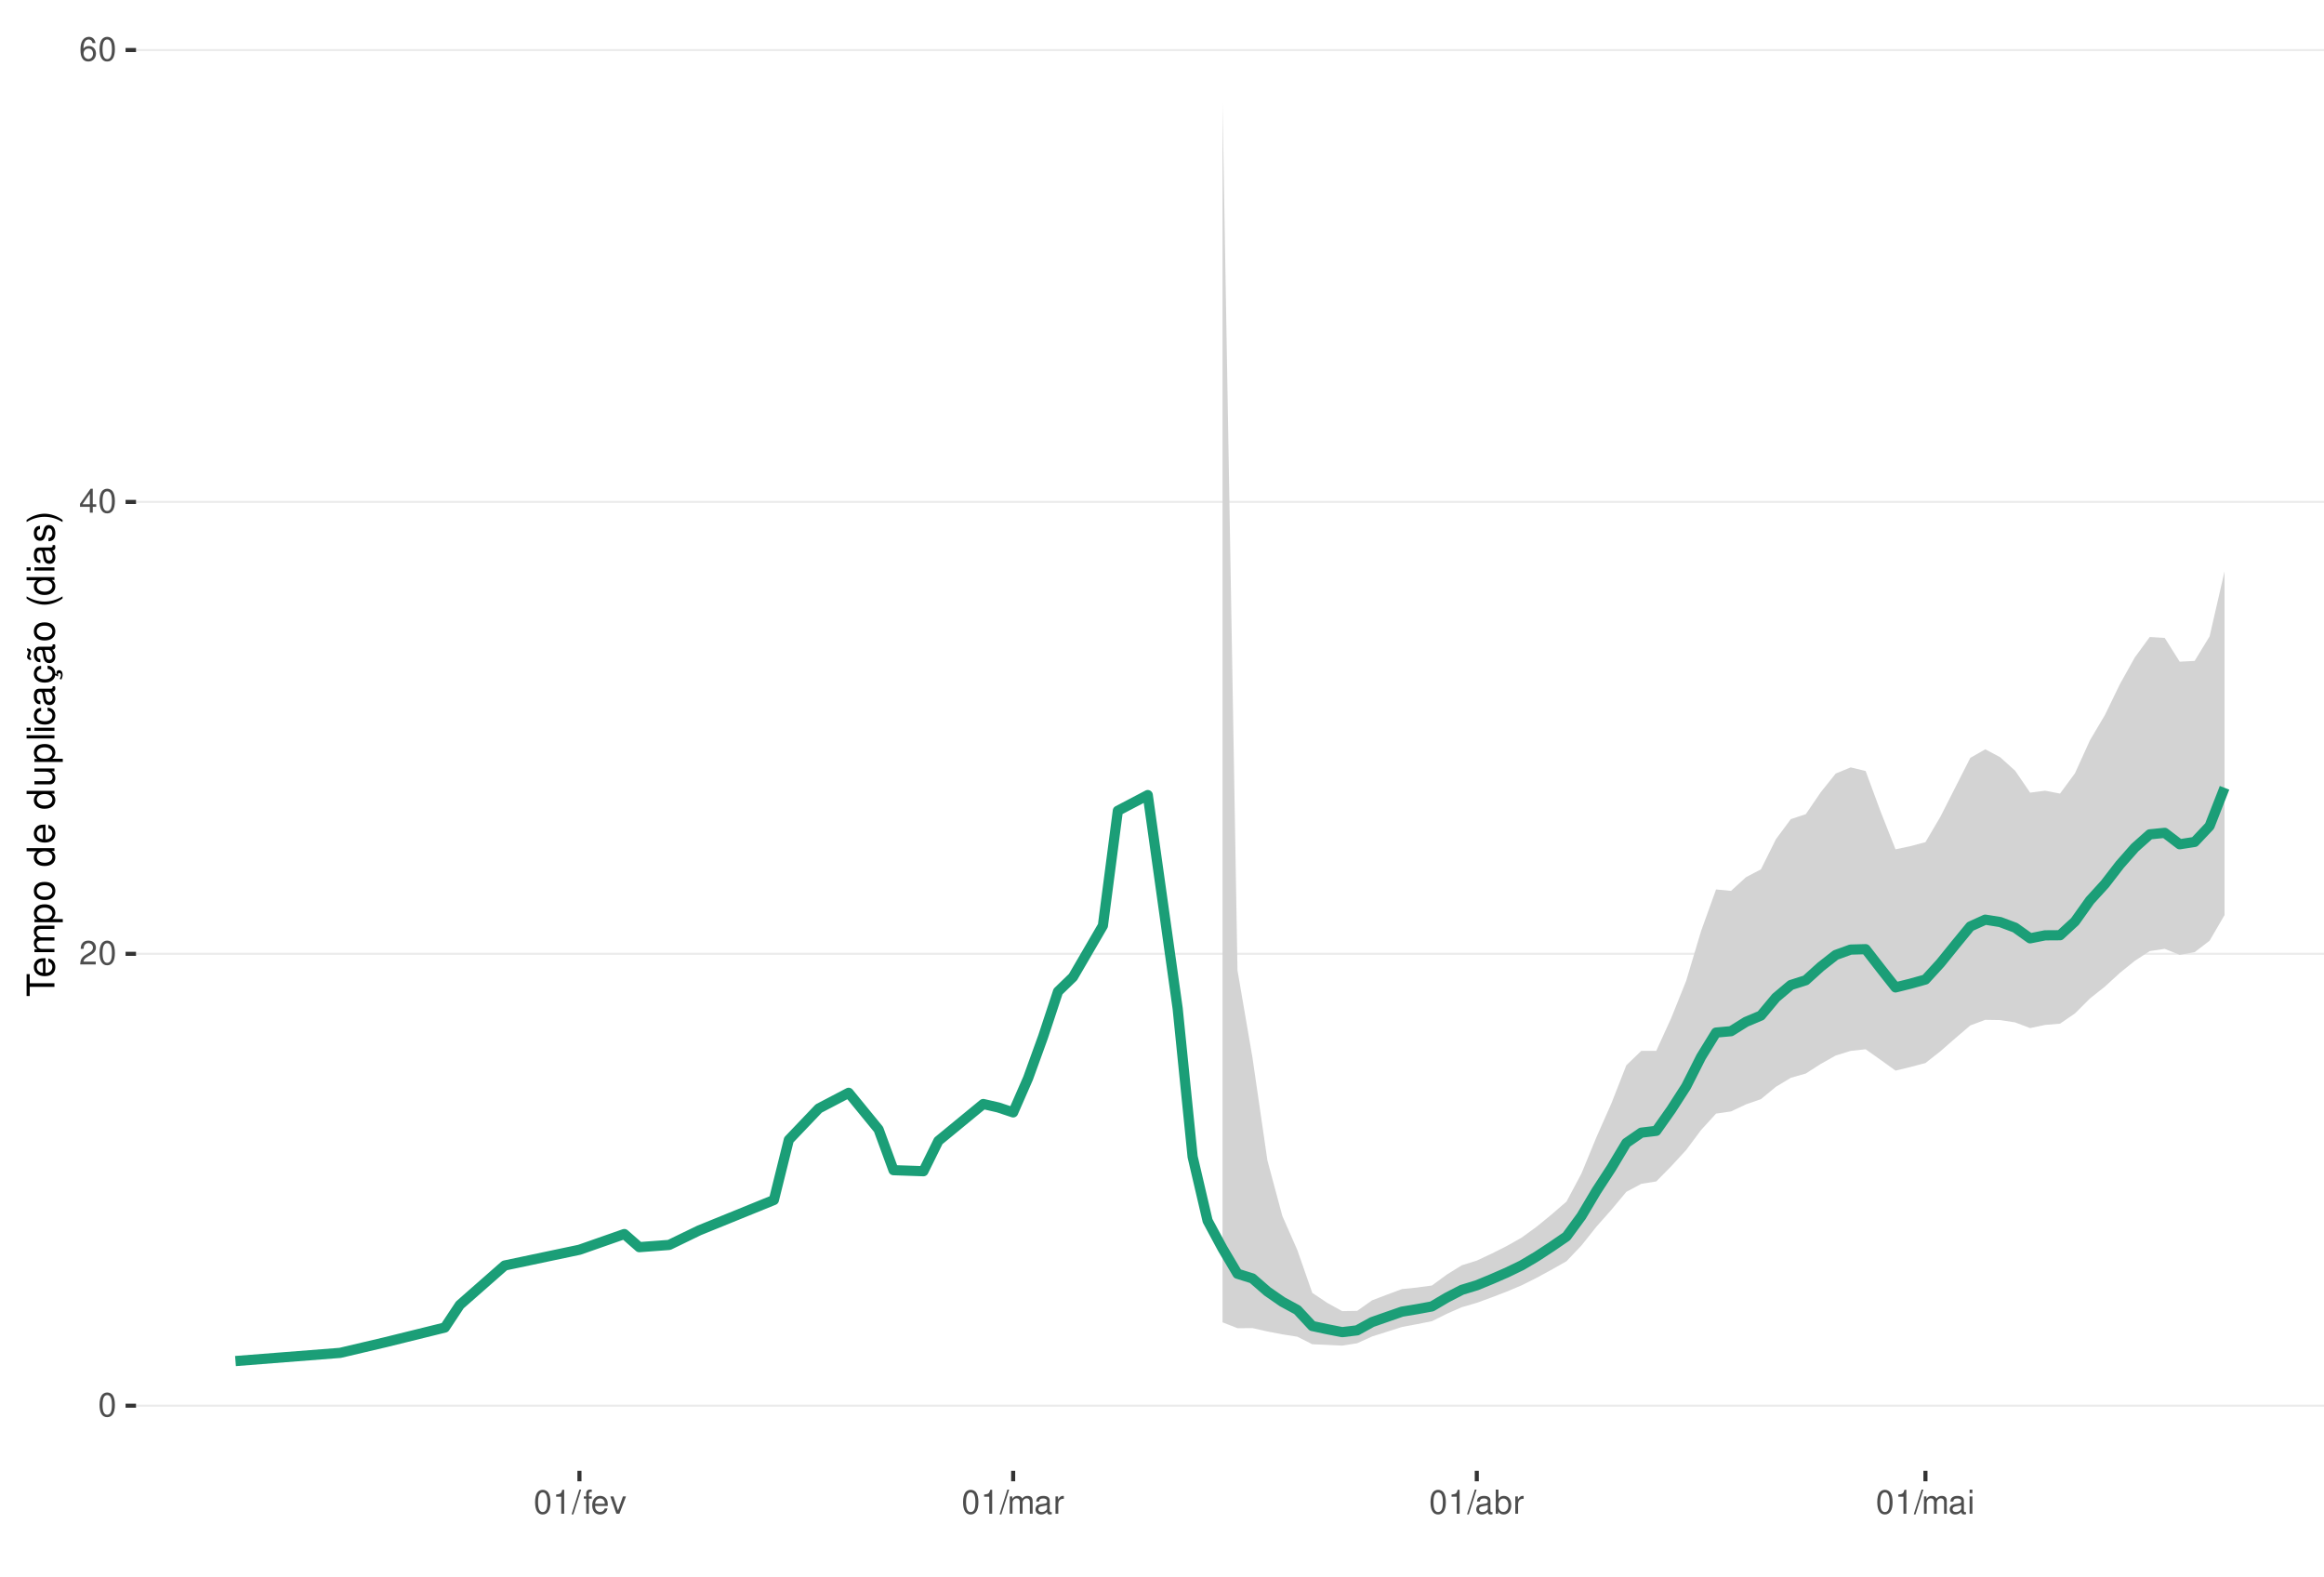
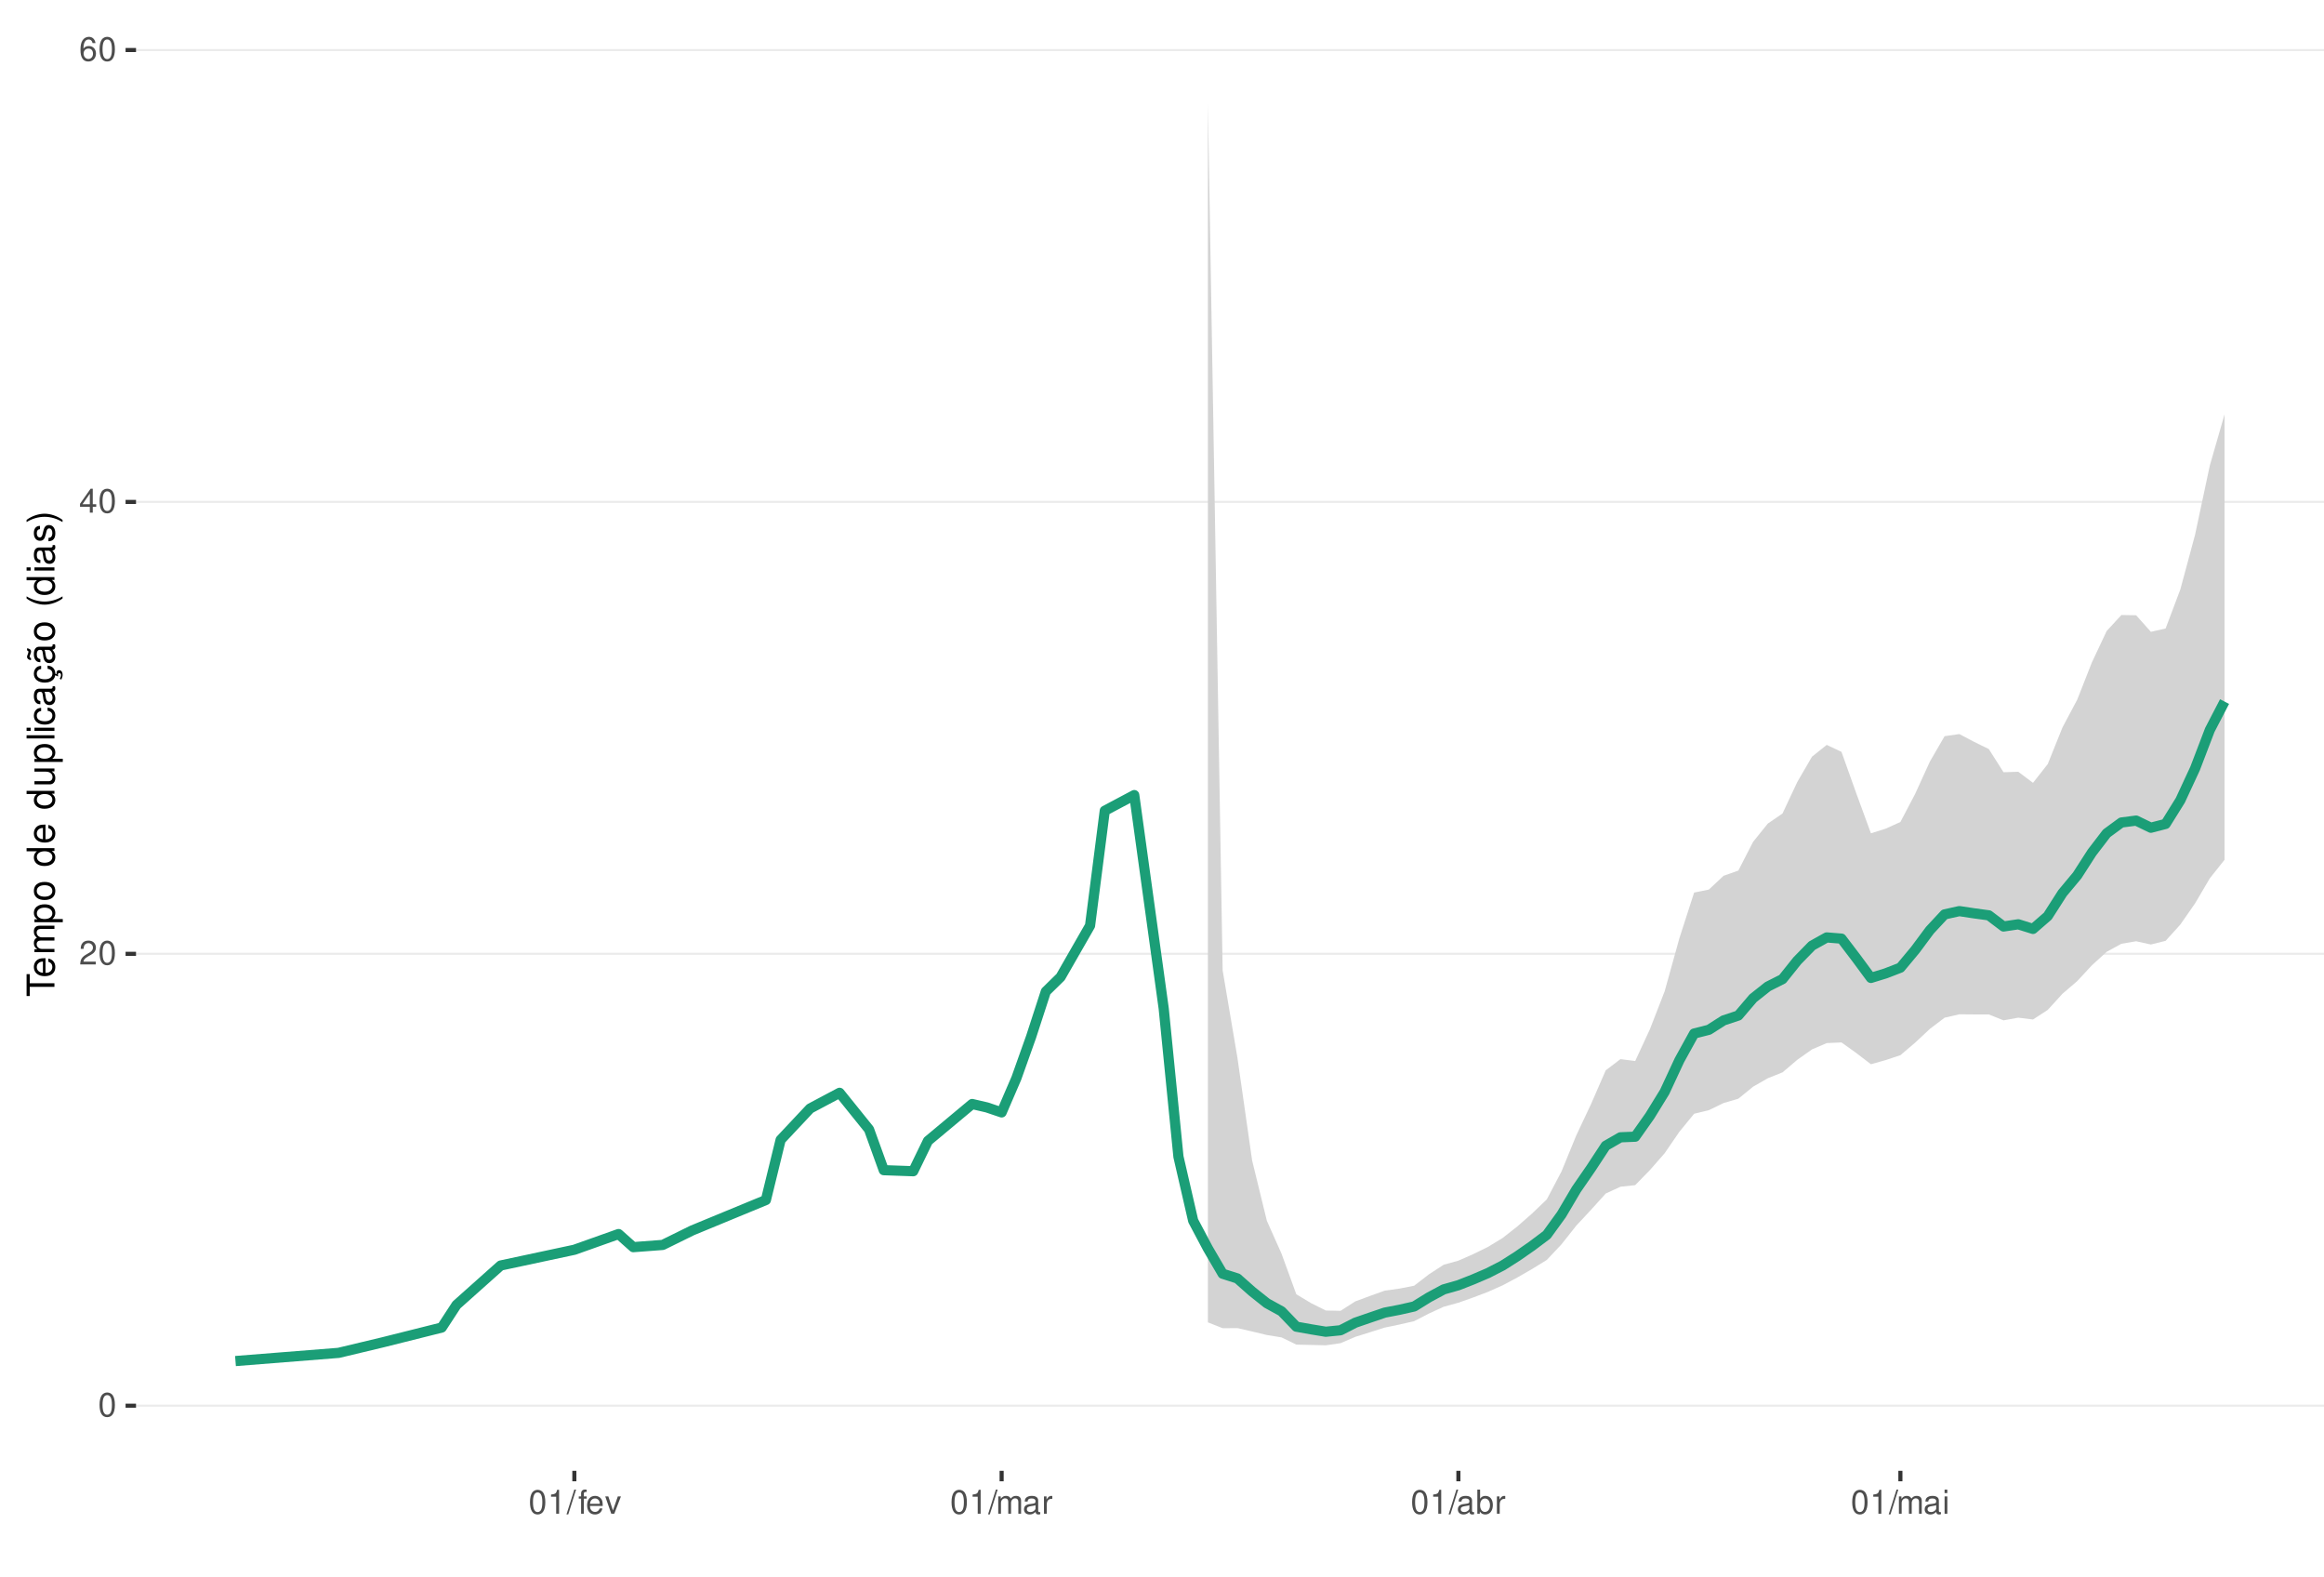
<svg xmlns="http://www.w3.org/2000/svg" xmlns:xlink="http://www.w3.org/1999/xlink" width="609pt" height="413pt" viewBox="0 0 609 413" version="1.1">
  <defs>
    <g>
      <symbol overflow="visible" id="glyph0-0">
        <path style="stroke:none;" d="" />
      </symbol>
      <symbol overflow="visible" id="glyph0-1">
        <path style="stroke:none;" d="M 2.375 -6.266 C 1.812 -6.266 1.297 -6 0.969 -5.578 C 0.578 -5.016 0.375 -4.188 0.375 -3.031 C 0.375 -0.922 1.062 0.203 2.375 0.203 C 3.672 0.203 4.391 -0.922 4.391 -2.984 C 4.391 -4.188 4.203 -5 3.797 -5.578 C 3.469 -6 2.953 -6.266 2.375 -6.266 Z M 2.375 -5.578 C 3.203 -5.578 3.609 -4.75 3.609 -3.047 C 3.609 -1.266 3.219 -0.438 2.359 -0.438 C 1.562 -0.438 1.156 -1.297 1.156 -3.016 C 1.156 -4.75 1.562 -5.578 2.375 -5.578 Z M 2.375 -5.578 " />
      </symbol>
      <symbol overflow="visible" id="glyph0-2">
        <path style="stroke:none;" d="M 4.375 -0.75 L 1.156 -0.75 C 1.234 -1.266 1.5 -1.594 2.266 -2.062 L 3.125 -2.547 C 3.984 -3.016 4.422 -3.656 4.422 -4.438 C 4.422 -4.953 4.219 -5.438 3.859 -5.781 C 3.484 -6.109 3.031 -6.266 2.453 -6.266 C 1.672 -6.266 1.094 -5.984 0.766 -5.438 C 0.547 -5.109 0.453 -4.719 0.438 -4.094 L 1.188 -4.094 C 1.219 -4.516 1.266 -4.766 1.375 -4.984 C 1.578 -5.359 1.969 -5.594 2.438 -5.594 C 3.125 -5.594 3.641 -5.094 3.641 -4.422 C 3.641 -3.906 3.359 -3.484 2.812 -3.172 L 2.016 -2.703 C 0.734 -1.969 0.359 -1.375 0.297 -0.016 L 4.375 -0.016 Z M 4.375 -0.75 " />
      </symbol>
      <symbol overflow="visible" id="glyph0-3">
        <path style="stroke:none;" d="M 2.828 -1.516 L 2.828 0 L 3.594 0 L 3.594 -1.516 L 4.5 -1.516 L 4.5 -2.203 L 3.594 -2.203 L 3.594 -6.266 L 3.031 -6.266 L 0.25 -2.312 L 0.25 -1.516 Z M 2.828 -2.203 L 0.906 -2.203 L 2.828 -4.953 Z M 2.828 -2.203 " />
      </symbol>
      <symbol overflow="visible" id="glyph0-4">
        <path style="stroke:none;" d="M 4.312 -4.625 C 4.156 -5.656 3.5 -6.266 2.578 -6.266 C 1.891 -6.266 1.297 -5.922 0.922 -5.359 C 0.531 -4.75 0.375 -3.984 0.375 -2.859 C 0.375 -1.797 0.516 -1.141 0.891 -0.578 C 1.219 -0.062 1.75 0.203 2.438 0.203 C 3.594 0.203 4.438 -0.672 4.438 -1.891 C 4.438 -3.047 3.656 -3.859 2.562 -3.859 C 1.953 -3.859 1.484 -3.641 1.156 -3.172 C 1.156 -4.719 1.641 -5.578 2.516 -5.578 C 3.062 -5.578 3.422 -5.234 3.547 -4.625 Z M 2.469 -3.188 C 3.203 -3.188 3.656 -2.672 3.656 -1.828 C 3.656 -1.047 3.141 -0.469 2.438 -0.469 C 1.734 -0.469 1.188 -1.078 1.188 -1.875 C 1.188 -2.656 1.719 -3.188 2.469 -3.188 Z M 2.469 -3.188 " />
      </symbol>
      <symbol overflow="visible" id="glyph0-5">
        <path style="stroke:none;" d="M 2.234 -4.453 L 2.234 0 L 3 0 L 3 -6.266 L 2.5 -6.266 C 2.234 -5.297 2.062 -5.172 0.891 -5.016 L 0.891 -4.453 Z M 2.234 -4.453 " />
      </symbol>
      <symbol overflow="visible" id="glyph0-6">
        <path style="stroke:none;" d="M 1.984 -6.312 L -0.062 0.172 L 0.406 0.172 L 2.453 -6.312 Z M 1.984 -6.312 " />
      </symbol>
      <symbol overflow="visible" id="glyph0-7">
        <path style="stroke:none;" d="M 2.234 -4.531 L 1.484 -4.531 L 1.484 -5.25 C 1.484 -5.547 1.641 -5.703 1.984 -5.703 C 2.047 -5.703 2.062 -5.703 2.234 -5.703 L 2.234 -6.297 C 2.062 -6.328 1.969 -6.344 1.828 -6.344 C 1.156 -6.344 0.766 -5.953 0.766 -5.312 L 0.766 -4.531 L 0.156 -4.531 L 0.156 -3.953 L 0.766 -3.953 L 0.766 0 L 1.484 0 L 1.484 -3.953 L 2.234 -3.953 Z M 2.234 -4.531 " />
      </symbol>
      <symbol overflow="visible" id="glyph0-8">
        <path style="stroke:none;" d="M 4.438 -2.031 C 4.438 -2.719 4.391 -3.141 4.266 -3.469 C 3.969 -4.219 3.266 -4.672 2.422 -4.672 C 1.156 -4.672 0.344 -3.703 0.344 -2.203 C 0.344 -0.703 1.125 0.203 2.406 0.203 C 3.438 0.203 4.156 -0.391 4.344 -1.375 L 3.625 -1.375 C 3.422 -0.781 3.016 -0.469 2.438 -0.469 C 1.969 -0.469 1.578 -0.672 1.344 -1.062 C 1.172 -1.312 1.109 -1.578 1.094 -2.031 Z M 1.109 -2.609 C 1.172 -3.453 1.688 -4 2.422 -4 C 3.156 -4 3.656 -3.422 3.656 -2.609 Z M 1.109 -2.609 " />
      </symbol>
      <symbol overflow="visible" id="glyph0-9">
        <path style="stroke:none;" d="M 2.469 0 L 4.203 -4.531 L 3.391 -4.531 L 2.109 -0.859 L 0.906 -4.531 L 0.094 -4.531 L 1.672 0 Z M 2.469 0 " />
      </symbol>
      <symbol overflow="visible" id="glyph0-10">
        <path style="stroke:none;" d="M 0.609 -4.531 L 0.609 0 L 1.328 0 L 1.328 -2.844 C 1.328 -3.5 1.812 -4.031 2.391 -4.031 C 2.938 -4.031 3.234 -3.703 3.234 -3.125 L 3.234 0 L 3.969 0 L 3.969 -2.844 C 3.969 -3.5 4.438 -4.031 5.031 -4.031 C 5.562 -4.031 5.875 -3.703 5.875 -3.125 L 5.875 0 L 6.594 0 L 6.594 -3.406 C 6.594 -4.219 6.125 -4.672 5.281 -4.672 C 4.672 -4.672 4.312 -4.484 3.891 -3.969 C 3.625 -4.453 3.25 -4.672 2.672 -4.672 C 2.062 -4.672 1.656 -4.438 1.266 -3.891 L 1.266 -4.531 Z M 0.609 -4.531 " />
      </symbol>
      <symbol overflow="visible" id="glyph0-11">
        <path style="stroke:none;" d="M 4.625 -0.422 C 4.547 -0.406 4.516 -0.406 4.469 -0.406 C 4.219 -0.406 4.078 -0.531 4.078 -0.766 L 4.078 -3.422 C 4.078 -4.234 3.5 -4.672 2.375 -4.672 C 1.719 -4.672 1.188 -4.469 0.875 -4.141 C 0.672 -3.906 0.578 -3.641 0.562 -3.188 L 1.297 -3.188 C 1.344 -3.75 1.672 -4 2.359 -4 C 3.016 -4 3.375 -3.75 3.375 -3.328 L 3.375 -3.141 C 3.359 -2.828 3.203 -2.703 2.609 -2.625 C 1.594 -2.5 1.438 -2.469 1.156 -2.359 C 0.625 -2.125 0.359 -1.734 0.359 -1.141 C 0.359 -0.312 0.938 0.203 1.859 0.203 C 2.422 0.203 2.875 0 3.391 -0.469 C 3.438 0 3.672 0.203 4.141 0.203 C 4.297 0.203 4.391 0.188 4.625 0.125 Z M 3.375 -1.422 C 3.375 -1.188 3.297 -1.031 3.078 -0.844 C 2.781 -0.578 2.438 -0.438 2.016 -0.438 C 1.453 -0.438 1.109 -0.703 1.109 -1.156 C 1.109 -1.641 1.422 -1.875 2.203 -1.984 C 2.984 -2.094 3.125 -2.125 3.375 -2.234 Z M 3.375 -1.422 " />
      </symbol>
      <symbol overflow="visible" id="glyph0-12">
        <path style="stroke:none;" d="M 0.594 -4.531 L 0.594 0 L 1.328 0 L 1.328 -2.359 C 1.328 -3.438 1.781 -3.938 2.781 -3.906 L 2.781 -4.641 C 2.656 -4.656 2.594 -4.672 2.5 -4.672 C 2.031 -4.672 1.672 -4.391 1.266 -3.719 L 1.266 -4.531 Z M 0.594 -4.531 " />
      </symbol>
      <symbol overflow="visible" id="glyph0-13">
        <path style="stroke:none;" d="M 0.469 -6.312 L 0.469 0 L 1.109 0 L 1.109 -0.578 C 1.469 -0.047 1.922 0.203 2.547 0.203 C 3.75 0.203 4.531 -0.781 4.531 -2.281 C 4.531 -3.75 3.797 -4.672 2.594 -4.672 C 1.969 -4.672 1.531 -4.438 1.188 -3.922 L 1.188 -6.312 Z M 2.453 -3.984 C 3.25 -3.984 3.781 -3.297 3.781 -2.203 C 3.781 -1.172 3.234 -0.469 2.453 -0.469 C 1.672 -0.469 1.188 -1.172 1.188 -2.234 C 1.188 -3.297 1.672 -3.984 2.453 -3.984 Z M 2.453 -3.984 " />
      </symbol>
      <symbol overflow="visible" id="glyph0-14">
        <path style="stroke:none;" d="M 1.297 -4.531 L 0.578 -4.531 L 0.578 0 L 1.297 0 Z M 1.297 -6.312 L 0.578 -6.312 L 0.578 -5.406 L 1.297 -5.406 Z M 1.297 -6.312 " />
      </symbol>
      <symbol overflow="visible" id="glyph1-0">
        <path style="stroke:none;" d="" />
      </symbol>
      <symbol overflow="visible" id="glyph1-1">
        <path style="stroke:none;" d="M -6.469 -3.547 L -6.469 -5.938 L -7.297 -5.938 L -7.297 -0.203 L -6.469 -0.203 L -6.469 -2.609 L 0 -2.609 L 0 -3.547 Z M -6.469 -3.547 " />
      </symbol>
      <symbol overflow="visible" id="glyph1-2">
        <path style="stroke:none;" d="M -2.344 -5.125 C -3.141 -5.125 -3.625 -5.062 -4.016 -4.922 C -4.875 -4.578 -5.391 -3.781 -5.391 -2.797 C -5.391 -1.344 -4.281 -0.406 -2.547 -0.406 C -0.812 -0.406 0.234 -1.297 0.234 -2.781 C 0.234 -3.984 -0.453 -4.812 -1.594 -5.016 L -1.594 -4.188 C -0.906 -3.953 -0.547 -3.484 -0.547 -2.812 C -0.547 -2.281 -0.781 -1.828 -1.219 -1.547 C -1.516 -1.344 -1.812 -1.281 -2.344 -1.266 Z M -3.016 -1.297 C -3.984 -1.359 -4.625 -1.953 -4.625 -2.797 C -4.625 -3.641 -3.953 -4.234 -3.016 -4.234 Z M -3.016 -1.297 " />
      </symbol>
      <symbol overflow="visible" id="glyph1-3">
        <path style="stroke:none;" d="M -5.234 -0.703 L 0 -0.703 L 0 -1.547 L -3.297 -1.547 C -4.047 -1.547 -4.656 -2.094 -4.656 -2.766 C -4.656 -3.391 -4.281 -3.734 -3.609 -3.734 L 0 -3.734 L 0 -4.578 L -3.297 -4.578 C -4.047 -4.578 -4.656 -5.125 -4.656 -5.812 C -4.656 -6.422 -4.266 -6.781 -3.609 -6.781 L 0 -6.781 L 0 -7.625 L -3.938 -7.625 C -4.875 -7.625 -5.391 -7.078 -5.391 -6.094 C -5.391 -5.406 -5.188 -4.984 -4.594 -4.484 C -5.156 -4.188 -5.391 -3.766 -5.391 -3.078 C -5.391 -2.375 -5.125 -1.906 -4.5 -1.469 L -5.234 -1.469 Z M -5.234 -0.703 " />
      </symbol>
      <symbol overflow="visible" id="glyph1-4">
        <path style="stroke:none;" d="M 2.188 -0.547 L 2.188 -1.375 L -0.547 -1.375 C -0.016 -1.812 0.234 -2.312 0.234 -2.984 C 0.234 -4.344 -0.859 -5.234 -2.531 -5.234 C -4.297 -5.234 -5.391 -4.375 -5.391 -2.984 C -5.391 -2.266 -5.062 -1.703 -4.453 -1.312 L -5.234 -1.312 L -5.234 -0.547 Z M -4.609 -2.844 C -4.609 -3.766 -3.797 -4.359 -2.547 -4.359 C -1.359 -4.359 -0.547 -3.75 -0.547 -2.844 C -0.547 -1.953 -1.344 -1.375 -2.578 -1.375 C -3.812 -1.375 -4.609 -1.953 -4.609 -2.844 Z M -4.609 -2.844 " />
      </symbol>
      <symbol overflow="visible" id="glyph1-5">
        <path style="stroke:none;" d="M -5.391 -2.719 C -5.391 -1.234 -4.344 -0.359 -2.578 -0.359 C -0.812 -0.359 0.234 -1.234 0.234 -2.734 C 0.234 -4.203 -0.812 -5.094 -2.547 -5.094 C -4.359 -5.094 -5.391 -4.234 -5.391 -2.719 Z M -4.625 -2.734 C -4.625 -3.672 -3.844 -4.234 -2.547 -4.234 C -1.312 -4.234 -0.547 -3.656 -0.547 -2.734 C -0.547 -1.797 -1.312 -1.234 -2.578 -1.234 C -3.844 -1.234 -4.625 -1.797 -4.625 -2.734 Z M -4.625 -2.734 " />
      </symbol>
      <symbol overflow="visible" id="glyph1-6">
        <path style="stroke:none;" d="" />
      </symbol>
      <symbol overflow="visible" id="glyph1-7">
        <path style="stroke:none;" d="M -7.297 -4.953 L -7.297 -4.125 L -4.578 -4.125 C -5.109 -3.766 -5.391 -3.203 -5.391 -2.516 C -5.391 -1.156 -4.297 -0.266 -2.625 -0.266 C -0.859 -0.266 0.234 -1.125 0.234 -2.547 C 0.234 -3.266 -0.047 -3.766 -0.688 -4.203 L 0 -4.203 L 0 -4.953 Z M -4.609 -2.656 C -4.609 -3.547 -3.812 -4.125 -2.562 -4.125 C -1.344 -4.125 -0.547 -3.547 -0.547 -2.656 C -0.547 -1.734 -1.359 -1.125 -2.578 -1.125 C -3.797 -1.125 -4.609 -1.734 -4.609 -2.656 Z M -4.609 -2.656 " />
      </symbol>
      <symbol overflow="visible" id="glyph1-8">
        <path style="stroke:none;" d="M 0 -4.812 L -5.234 -4.812 L -5.234 -3.984 L -2.266 -3.984 C -1.203 -3.984 -0.5 -3.438 -0.5 -2.562 C -0.5 -1.906 -0.906 -1.484 -1.531 -1.484 L -5.234 -1.484 L -5.234 -0.656 L -1.203 -0.656 C -0.328 -0.656 0.234 -1.297 0.234 -2.312 C 0.234 -3.094 -0.047 -3.578 -0.734 -4.062 L 0 -4.062 Z M 0 -4.812 " />
      </symbol>
      <symbol overflow="visible" id="glyph1-9">
        <path style="stroke:none;" d="M -7.297 -1.516 L -7.297 -0.688 L 0 -0.688 L 0 -1.516 Z M -7.297 -1.516 " />
      </symbol>
      <symbol overflow="visible" id="glyph1-10">
        <path style="stroke:none;" d="M -5.234 -1.5 L -5.234 -0.672 L 0 -0.672 L 0 -1.5 Z M -7.297 -1.5 L -7.297 -0.656 L -6.234 -0.656 L -6.234 -1.5 Z M -7.297 -1.5 " />
      </symbol>
      <symbol overflow="visible" id="glyph1-11">
        <path style="stroke:none;" d="M -3.484 -4.703 C -3.984 -4.672 -4.312 -4.562 -4.609 -4.359 C -5.094 -4 -5.391 -3.375 -5.391 -2.641 C -5.391 -1.219 -4.266 -0.312 -2.531 -0.312 C -0.844 -0.312 0.234 -1.203 0.234 -2.625 C 0.234 -3.875 -0.516 -4.672 -1.797 -4.766 L -1.797 -3.938 C -0.953 -3.797 -0.547 -3.359 -0.547 -2.656 C -0.547 -1.734 -1.297 -1.188 -2.531 -1.188 C -3.844 -1.188 -4.625 -1.719 -4.625 -2.625 C -4.625 -3.328 -4.203 -3.766 -3.484 -3.875 Z M -3.484 -4.703 " />
      </symbol>
      <symbol overflow="visible" id="glyph1-12">
        <path style="stroke:none;" d="M -0.484 -5.344 C -0.469 -5.266 -0.469 -5.219 -0.469 -5.172 C -0.469 -4.875 -0.625 -4.719 -0.875 -4.719 L -3.953 -4.719 C -4.891 -4.719 -5.391 -4.047 -5.391 -2.75 C -5.391 -1.984 -5.172 -1.375 -4.781 -1.016 C -4.516 -0.766 -4.203 -0.672 -3.688 -0.656 L -3.688 -1.484 C -4.328 -1.562 -4.625 -1.938 -4.625 -2.719 C -4.625 -3.484 -4.344 -3.891 -3.844 -3.891 L -3.625 -3.891 C -3.266 -3.875 -3.125 -3.703 -3.047 -3.016 C -2.891 -1.844 -2.844 -1.656 -2.719 -1.344 C -2.453 -0.734 -2 -0.422 -1.312 -0.422 C -0.375 -0.422 0.234 -1.078 0.234 -2.141 C 0.234 -2.797 0 -3.328 -0.547 -3.922 C 0 -3.984 0.234 -4.234 0.234 -4.781 C 0.234 -4.953 0.203 -5.062 0.141 -5.344 Z M -1.656 -3.891 C -1.375 -3.891 -1.203 -3.812 -0.969 -3.562 C -0.656 -3.219 -0.5 -2.812 -0.5 -2.312 C -0.5 -1.672 -0.812 -1.297 -1.344 -1.297 C -1.891 -1.297 -2.172 -1.656 -2.297 -2.547 C -2.422 -3.438 -2.453 -3.609 -2.594 -3.891 Z M -1.656 -3.891 " />
      </symbol>
      <symbol overflow="visible" id="glyph1-13">
        <path style="stroke:none;" d="M 0.234 -2.641 C 0.234 -3.875 -0.547 -4.703 -1.797 -4.766 L -1.797 -3.938 C -0.953 -3.797 -0.531 -3.359 -0.531 -2.656 C -0.531 -1.734 -1.281 -1.188 -2.516 -1.188 C -3.844 -1.188 -4.625 -1.719 -4.625 -2.625 C -4.625 -3.328 -4.203 -3.766 -3.484 -3.875 L -3.484 -4.703 C -3.984 -4.672 -4.312 -4.562 -4.609 -4.359 C -5.094 -4 -5.391 -3.375 -5.391 -2.641 C -5.391 -1.219 -4.266 -0.312 -2.531 -0.312 C -1.469 -0.312 -0.625 -0.672 -0.156 -1.312 C 0.047 -1.594 0.125 -1.812 0.203 -2.25 L 0.922 -1.938 L 0.984 -2.062 C 0.938 -2.188 0.906 -2.25 0.906 -2.375 C 0.906 -2.656 1.047 -2.828 1.281 -2.828 C 1.547 -2.828 1.734 -2.594 1.734 -2.297 C 1.734 -2.031 1.672 -1.844 1.438 -1.406 L 1.406 -1.312 L 1.812 -1.094 C 2.078 -1.75 2.141 -1.953 2.141 -2.344 C 2.141 -3.109 1.781 -3.578 1.203 -3.578 C 0.781 -3.578 0.547 -3.297 0.547 -2.797 C 0.547 -2.703 0.547 -2.641 0.562 -2.516 Z M 0.234 -2.641 " />
      </symbol>
      <symbol overflow="visible" id="glyph1-14">
        <path style="stroke:none;" d="M -0.484 -5.344 C -0.469 -5.266 -0.469 -5.219 -0.469 -5.172 C -0.469 -4.875 -0.625 -4.719 -0.875 -4.719 L -3.953 -4.719 C -4.891 -4.719 -5.391 -4.047 -5.391 -2.75 C -5.391 -1.984 -5.172 -1.375 -4.781 -1.016 C -4.516 -0.766 -4.203 -0.672 -3.688 -0.656 L -3.688 -1.484 C -4.328 -1.562 -4.625 -1.938 -4.625 -2.719 C -4.625 -3.484 -4.344 -3.891 -3.844 -3.891 L -3.625 -3.891 C -3.266 -3.875 -3.125 -3.703 -3.047 -3.016 C -2.891 -1.844 -2.844 -1.656 -2.719 -1.344 C -2.453 -0.734 -2 -0.422 -1.312 -0.422 C -0.375 -0.422 0.234 -1.078 0.234 -2.141 C 0.234 -2.797 0 -3.328 -0.547 -3.922 C 0 -3.984 0.234 -4.234 0.234 -4.781 C 0.234 -4.953 0.203 -5.062 0.141 -5.344 Z M -1.656 -3.891 C -1.375 -3.891 -1.203 -3.812 -0.969 -3.562 C -0.656 -3.219 -0.5 -2.812 -0.5 -2.312 C -0.5 -1.672 -0.812 -1.297 -1.344 -1.297 C -1.891 -1.297 -2.172 -1.656 -2.297 -2.547 C -2.422 -3.438 -2.453 -3.609 -2.594 -3.891 Z M -7.172 -3.75 C -6.922 -3.672 -6.812 -3.547 -6.812 -3.375 C -6.812 -3.25 -6.875 -2.984 -6.984 -2.734 C -7.156 -2.312 -7.172 -2.25 -7.172 -2.047 C -7.172 -1.594 -6.797 -1.297 -6.141 -1.188 L -6.141 -1.766 C -6.375 -1.812 -6.5 -1.938 -6.5 -2.094 C -6.5 -2.203 -6.469 -2.344 -6.375 -2.578 C -6.156 -3.156 -6.125 -3.234 -6.125 -3.438 C -6.125 -3.922 -6.484 -4.219 -7.172 -4.312 Z M -7.172 -3.75 " />
      </symbol>
      <symbol overflow="visible" id="glyph1-15">
        <path style="stroke:none;" d="M -7.297 -2.359 C -5.984 -1.359 -4.156 -0.734 -2.594 -0.734 C -1.016 -0.734 0.812 -1.359 2.125 -2.359 L 2.125 -2.906 C 0.688 -2.031 -0.984 -1.547 -2.594 -1.547 C -4.188 -1.547 -5.875 -2.031 -7.297 -2.906 Z M -7.297 -2.359 " />
      </symbol>
      <symbol overflow="visible" id="glyph1-16">
        <path style="stroke:none;" d="M -3.781 -4.375 C -4.812 -4.375 -5.391 -3.688 -5.391 -2.484 C -5.391 -1.266 -4.766 -0.469 -3.797 -0.469 C -2.969 -0.469 -2.578 -0.891 -2.281 -2.125 L -2.094 -2.906 C -1.953 -3.484 -1.734 -3.719 -1.375 -3.719 C -0.875 -3.719 -0.547 -3.234 -0.547 -2.5 C -0.547 -2.047 -0.672 -1.672 -0.891 -1.453 C -1.047 -1.328 -1.188 -1.266 -1.562 -1.219 L -1.562 -0.344 C -0.344 -0.375 0.234 -1.062 0.234 -2.438 C 0.234 -3.75 -0.422 -4.594 -1.438 -4.594 C -2.203 -4.594 -2.641 -4.156 -2.891 -3.109 L -3.078 -2.312 C -3.234 -1.625 -3.453 -1.344 -3.828 -1.344 C -4.312 -1.344 -4.625 -1.766 -4.625 -2.453 C -4.625 -3.125 -4.328 -3.484 -3.781 -3.5 Z M -3.781 -4.375 " />
      </symbol>
      <symbol overflow="visible" id="glyph1-17">
        <path style="stroke:none;" d="M 2.125 -0.938 C 0.812 -1.938 -1.016 -2.562 -2.578 -2.562 C -4.156 -2.562 -5.984 -1.938 -7.297 -0.938 L -7.297 -0.375 C -5.859 -1.266 -4.188 -1.75 -2.578 -1.75 C -0.984 -1.75 0.703 -1.266 2.125 -0.375 Z M 2.125 -0.938 " />
      </symbol>
    </g>
    <clipPath id="clip1">
      <path d="M 35.645 9.961 L 609 9.961 L 609 385.328 L 35.645 385.328 Z M 35.645 9.961 " />
    </clipPath>
    <clipPath id="clip2">
      <path d="M 35.645 368 L 609 368 L 609 369 L 35.645 369 Z M 35.645 368 " />
    </clipPath>
    <clipPath id="clip3">
      <path d="M 35.645 249 L 609 249 L 609 251 L 35.645 251 Z M 35.645 249 " />
    </clipPath>
    <clipPath id="clip4">
      <path d="M 35.645 131 L 609 131 L 609 132 L 35.645 132 Z M 35.645 131 " />
    </clipPath>
    <clipPath id="clip5">
      <path d="M 35.645 12 L 609 12 L 609 14 L 35.645 14 Z M 35.645 12 " />
    </clipPath>
  </defs>
  <g id="surface344">
    <rect x="0" y="0" width="609" height="413" style="fill:rgb(100%,100%,100%);fill-opacity:1;stroke:none;" />
    <rect x="0" y="0" width="609" height="413" style="fill:rgb(100%,100%,100%);fill-opacity:1;stroke:none;" />
    <path style="fill:none;stroke-width:1.067;stroke-linecap:round;stroke-linejoin:round;stroke:rgb(100%,100%,100%);stroke-opacity:1;stroke-miterlimit:10;" d="M 0 413 L 609 413 L 609 0 L 0 0 Z M 0 413 " />
    <g clip-path="url(#clip1)" clip-rule="nonzero">
      <path style=" stroke:none;fill-rule:nonzero;fill:rgb(100%,100%,100%);fill-opacity:1;" d="M 35.645 385.328 L 609 385.328 L 609 9.961 L 35.645 9.961 Z M 35.645 385.328 " />
    </g>
    <g clip-path="url(#clip2)" clip-rule="nonzero">
      <path style="fill:none;stroke-width:0.533;stroke-linecap:butt;stroke-linejoin:round;stroke:rgb(92.157%,92.157%,92.157%);stroke-opacity:1;stroke-miterlimit:10;" d="M 35.645 368.266 L 609 368.266 " />
    </g>
    <g clip-path="url(#clip3)" clip-rule="nonzero">
      <path style="fill:none;stroke-width:0.533;stroke-linecap:butt;stroke-linejoin:round;stroke:rgb(92.157%,92.157%,92.157%);stroke-opacity:1;stroke-miterlimit:10;" d="M 35.645 249.879 L 609 249.879 " />
    </g>
    <g clip-path="url(#clip4)" clip-rule="nonzero">
      <path style="fill:none;stroke-width:0.533;stroke-linecap:butt;stroke-linejoin:round;stroke:rgb(92.157%,92.157%,92.157%);stroke-opacity:1;stroke-miterlimit:10;" d="M 35.645 131.492 L 609 131.492 " />
    </g>
    <g clip-path="url(#clip5)" clip-rule="nonzero">
      <path style="fill:none;stroke-width:0.533;stroke-linecap:butt;stroke-linejoin:round;stroke:rgb(92.157%,92.157%,92.157%);stroke-opacity:1;stroke-miterlimit:10;" d="M 35.645 13.109 L 609 13.109 " />
    </g>
-     <path style=" stroke:none;fill-rule:nonzero;fill:rgb(82.745%,82.745%,82.745%);fill-opacity:1;" d="M 320.363 27.023 L 324.281 254.215 L 328.199 277.031 L 332.121 303.996 L 336.039 318.57 L 339.957 327.473 L 343.879 338.707 L 347.797 341.324 L 351.715 343.488 L 355.633 343.426 L 359.555 340.66 L 363.473 339.172 L 367.391 337.711 L 371.309 337.312 L 375.23 336.781 L 379.148 333.906 L 383.066 331.477 L 386.988 330.254 L 390.906 328.418 L 394.824 326.445 L 398.742 324.23 L 402.664 321.383 L 406.582 318.172 L 410.5 314.785 L 414.418 307.434 L 418.34 297.926 L 422.258 289.078 L 426.176 279.086 L 430.098 275.309 L 434.016 275.301 L 437.934 266.723 L 441.852 256.98 L 445.773 243.887 L 449.691 233.02 L 453.609 233.395 L 457.527 229.812 L 461.449 227.754 L 465.367 219.871 L 469.285 214.594 L 473.207 213.297 L 477.125 207.551 L 481.043 202.656 L 484.961 201.039 L 488.883 201.988 L 492.801 212.586 L 496.719 222.504 L 500.637 221.668 L 504.559 220.625 L 508.477 213.977 L 512.395 206.254 L 516.316 198.547 L 520.234 196.305 L 524.152 198.387 L 528.07 201.922 L 531.992 207.656 L 535.91 207.148 L 539.828 207.902 L 543.75 202.566 L 547.668 193.945 L 551.586 187.324 L 555.504 179.258 L 559.426 172.227 L 563.344 166.875 L 567.262 167.121 L 571.18 173.348 L 575.102 173.145 L 579.02 166.719 L 582.938 149.684 L 582.938 239.738 L 579.02 246.449 L 575.102 249.453 L 571.18 250.168 L 567.262 248.582 L 563.344 249.168 L 559.426 251.715 L 555.504 254.887 L 551.586 258.473 L 547.668 261.582 L 543.75 265.492 L 539.828 268.184 L 535.91 268.512 L 531.992 269.344 L 528.07 267.855 L 524.152 267.242 L 520.234 267.18 L 516.316 268.645 L 512.395 271.996 L 508.477 275.418 L 504.559 278.5 L 500.637 279.531 L 496.719 280.48 L 492.801 277.66 L 488.883 274.887 L 484.961 275.316 L 481.043 276.527 L 477.125 278.734 L 473.207 281.246 L 469.285 282.363 L 465.367 284.723 L 461.449 287.961 L 457.527 289.324 L 453.609 291.176 L 449.691 291.742 L 445.773 296.039 L 441.852 301.289 L 437.934 305.543 L 434.016 309.516 L 430.098 310.145 L 426.176 312.246 L 422.258 316.949 L 418.34 321.375 L 414.418 326.301 L 410.5 330.418 L 406.582 332.641 L 402.664 334.77 L 398.742 336.734 L 394.824 338.383 L 390.906 339.887 L 386.988 341.32 L 383.066 342.457 L 379.148 344.188 L 375.23 346.129 L 371.309 346.906 L 367.391 347.641 L 363.473 348.891 L 359.555 350.129 L 355.633 351.914 L 351.715 352.531 L 347.797 352.34 L 343.879 352.168 L 339.957 350.191 L 336.039 349.578 L 332.121 348.82 L 328.199 347.934 L 324.281 347.965 L 320.363 346.43 Z M 320.363 27.023 " />
-     <path style="fill:none;stroke-width:2.667;stroke-linecap:butt;stroke-linejoin:round;stroke:rgb(10.588%,61.961%,46.667%);stroke-opacity:1;stroke-miterlimit:10;" d="M 61.707 356.57 L 89.141 354.426 L 100.898 351.66 L 116.574 347.789 L 120.492 341.871 L 132.25 331.539 L 151.844 327.414 L 163.602 323.297 L 167.52 326.73 L 175.359 326.148 L 183.195 322.348 L 202.793 314.379 L 206.711 298.621 L 210.629 294.512 L 214.551 290.402 L 222.387 286.297 L 230.227 295.883 L 234.145 306.566 L 241.98 306.84 L 245.902 298.895 L 257.66 289.23 L 261.578 290.129 L 265.496 291.43 L 269.414 282.465 L 273.336 271.629 L 277.254 259.762 L 281.172 255.973 L 289.012 242.5 L 292.93 212.402 L 300.77 208.297 L 308.605 264.223 L 312.523 303.035 L 316.445 319.812 L 320.363 327.086 L 324.281 333.695 L 328.199 334.926 L 332.121 338.34 L 336.039 341.051 L 339.957 343.176 L 343.879 347.391 L 347.797 348.227 L 351.715 349 L 355.633 348.527 L 359.555 346.359 L 363.473 344.992 L 367.391 343.629 L 371.309 342.98 L 375.23 342.262 L 379.148 339.945 L 383.066 337.922 L 386.988 336.723 L 390.906 335.109 L 394.824 333.402 L 398.742 331.512 L 402.664 329.188 L 406.582 326.621 L 410.5 323.934 L 414.418 318.594 L 418.34 311.992 L 422.258 305.984 L 426.176 299.445 L 430.098 296.738 L 434.016 296.262 L 437.934 290.715 L 441.852 284.633 L 445.773 276.875 L 449.691 270.516 L 453.609 270.156 L 457.527 267.711 L 461.449 266.059 L 465.367 261.355 L 469.285 258.059 L 473.207 256.805 L 477.125 253.262 L 481.043 250.188 L 484.961 248.773 L 488.883 248.668 L 492.801 253.715 L 496.719 258.684 L 500.637 257.711 L 504.559 256.613 L 508.477 252.332 L 512.395 247.488 L 516.316 242.715 L 520.234 240.934 L 524.152 241.562 L 528.07 243.031 L 531.992 245.828 L 535.91 245.043 L 539.828 245.016 L 543.75 241.402 L 547.668 235.898 L 551.586 231.602 L 555.504 226.527 L 559.426 222.074 L 563.344 218.582 L 567.262 218.191 L 571.18 221.18 L 575.102 220.57 L 579.02 216.41 L 582.938 206.391 " />
+     <path style=" stroke:none;fill-rule:nonzero;fill:rgb(82.745%,82.745%,82.745%);fill-opacity:1;" d="M 316.531 27.023 L 320.391 254.215 L 324.254 277.031 L 328.113 303.996 L 331.977 319.82 L 335.836 328.477 L 339.695 339.07 L 343.559 341.398 L 347.418 343.328 L 351.281 343.41 L 355.141 340.945 L 359 339.516 L 362.863 338.129 L 366.723 337.59 L 370.586 336.828 L 374.445 333.852 L 378.309 331.344 L 382.168 330.266 L 386.027 328.574 L 389.891 326.68 L 393.75 324.336 L 397.613 321.305 L 401.473 317.918 L 405.332 314.223 L 409.195 306.883 L 413.055 297.465 L 416.918 289.27 L 420.777 280.41 L 424.637 277.473 L 428.5 277.969 L 432.359 269.637 L 436.223 259.691 L 440.082 245.801 L 443.941 233.836 L 447.805 233.047 L 451.664 229.438 L 455.527 228.078 L 459.387 220.562 L 463.25 215.762 L 467.109 213.117 L 470.969 204.883 L 474.832 198.23 L 478.691 195.148 L 482.555 196.973 L 486.414 207.777 L 490.273 218.309 L 494.137 217.094 L 497.996 215.344 L 501.859 207.992 L 505.719 199.523 L 509.578 192.867 L 513.441 192.312 L 517.301 194.348 L 521.164 196.238 L 525.023 202.312 L 528.883 202.188 L 532.746 205.086 L 536.605 200.176 L 540.469 190.57 L 544.328 183.312 L 548.191 173.5 L 552.051 165.312 L 555.91 161.121 L 559.773 161.191 L 563.633 165.527 L 567.496 164.652 L 571.355 154.414 L 575.215 140.09 L 579.078 121.965 L 582.938 108.551 L 582.938 225.246 L 579.078 230.102 L 575.215 236.668 L 571.355 242.215 L 567.496 246.48 L 563.633 247.445 L 559.773 246.594 L 555.91 247.246 L 552.051 249.363 L 548.191 252.875 L 544.328 257.035 L 540.469 260.34 L 536.605 264.582 L 532.746 267.086 L 528.883 266.613 L 525.023 267.309 L 521.164 265.762 L 517.301 265.762 L 513.441 265.73 L 509.578 266.617 L 505.719 269.547 L 501.859 273.16 L 497.996 276.441 L 494.137 277.727 L 490.273 278.809 L 486.414 275.855 L 482.555 273.098 L 478.691 273.273 L 474.832 274.926 L 470.969 277.656 L 467.109 280.938 L 463.25 282.48 L 459.387 284.699 L 455.527 287.84 L 451.664 288.977 L 447.805 290.84 L 443.941 291.785 L 440.082 296.496 L 436.223 302.121 L 432.359 306.535 L 428.5 310.488 L 424.637 310.902 L 420.777 312.684 L 416.918 316.957 L 413.055 321.102 L 409.195 325.98 L 405.332 330.082 L 401.473 332.461 L 397.613 334.68 L 393.75 336.742 L 389.891 338.457 L 386.027 339.926 L 382.168 341.289 L 378.309 342.348 L 374.445 344.125 L 370.586 346.117 L 366.723 347.004 L 362.863 347.805 L 359 349.023 L 355.141 350.234 L 351.281 351.891 L 347.418 352.449 L 343.559 352.352 L 339.695 352.262 L 335.836 350.375 L 331.977 349.75 L 328.113 348.82 L 324.254 347.934 L 320.391 347.965 L 316.531 346.43 Z M 316.531 27.023 " />
+     <path style="fill:none;stroke-width:2.667;stroke-linecap:butt;stroke-linejoin:round;stroke:rgb(10.588%,61.961%,46.667%);stroke-opacity:1;stroke-miterlimit:10;" d="M 61.707 356.57 L 88.734 354.426 L 100.316 351.66 L 115.762 347.789 L 119.621 341.871 L 131.203 331.539 L 150.508 327.414 L 162.094 323.297 L 165.953 326.73 L 173.676 326.148 L 181.398 322.348 L 200.703 314.379 L 204.562 298.621 L 208.422 294.512 L 212.285 290.402 L 220.008 286.297 L 227.73 295.883 L 231.59 306.566 L 239.312 306.84 L 243.172 298.895 L 254.754 289.23 L 258.617 290.129 L 262.477 291.43 L 266.34 282.465 L 270.199 271.629 L 274.059 259.762 L 277.922 255.973 L 285.645 242.5 L 289.504 212.402 L 297.227 208.297 L 304.949 264.223 L 308.809 303.035 L 312.672 319.812 L 316.531 327.086 L 320.391 333.695 L 324.254 334.926 L 328.113 338.34 L 331.977 341.418 L 335.836 343.543 L 339.695 347.562 L 343.559 348.254 L 347.418 348.891 L 351.281 348.508 L 355.141 346.527 L 359 345.199 L 362.863 343.883 L 366.723 343.141 L 370.586 342.27 L 374.445 339.883 L 378.309 337.805 L 382.168 336.707 L 386.027 335.191 L 389.891 333.535 L 393.75 331.555 L 397.613 329.098 L 401.473 326.41 L 405.332 323.512 L 409.195 318.184 L 413.055 311.648 L 416.918 306.051 L 420.777 300.172 L 424.637 297.953 L 428.5 297.793 L 432.359 292.328 L 436.223 286.051 L 440.082 277.758 L 443.941 270.766 L 447.805 269.789 L 451.664 267.328 L 455.527 266.047 L 459.387 261.52 L 463.25 258.457 L 467.109 256.508 L 470.969 251.688 L 474.832 247.738 L 478.691 245.59 L 482.555 245.902 L 486.414 250.973 L 490.273 256.199 L 494.137 255.008 L 497.996 253.516 L 501.859 248.887 L 505.719 243.699 L 509.578 239.555 L 513.441 238.695 L 517.301 239.277 L 521.164 239.801 L 525.023 242.723 L 528.883 242.148 L 532.746 243.355 L 536.605 240.008 L 540.469 233.973 L 544.328 229.348 L 548.191 223.344 L 552.051 218.309 L 555.91 215.48 L 559.773 214.98 L 563.633 216.852 L 567.496 215.852 L 571.355 209.652 L 575.215 201.336 L 579.078 191.238 L 582.938 183.801 " />
    <g style="fill:rgb(30.196%,30.196%,30.196%);fill-opacity:1;">
      <use xlink:href="#glyph0-1" x="25.715" y="371.071" />
    </g>
    <g style="fill:rgb(30.196%,30.196%,30.196%);fill-opacity:1;">
      <use xlink:href="#glyph0-2" x="20.715" y="252.685" />
      <use xlink:href="#glyph0-1" x="25.715" y="252.685" />
    </g>
    <g style="fill:rgb(30.196%,30.196%,30.196%);fill-opacity:1;">
      <use xlink:href="#glyph0-3" x="20.715" y="134.298" />
      <use xlink:href="#glyph0-1" x="25.715" y="134.298" />
    </g>
    <g style="fill:rgb(30.196%,30.196%,30.196%);fill-opacity:1;">
      <use xlink:href="#glyph0-4" x="20.715" y="15.915" />
      <use xlink:href="#glyph0-1" x="25.715" y="15.915" />
    </g>
    <path style="fill:none;stroke-width:1.067;stroke-linecap:butt;stroke-linejoin:round;stroke:rgb(20%,20%,20%);stroke-opacity:1;stroke-miterlimit:10;" d="M 32.906 368.266 L 35.645 368.266 " />
    <path style="fill:none;stroke-width:1.067;stroke-linecap:butt;stroke-linejoin:round;stroke:rgb(20%,20%,20%);stroke-opacity:1;stroke-miterlimit:10;" d="M 32.906 249.879 L 35.645 249.879 " />
    <path style="fill:none;stroke-width:1.067;stroke-linecap:butt;stroke-linejoin:round;stroke:rgb(20%,20%,20%);stroke-opacity:1;stroke-miterlimit:10;" d="M 32.906 131.492 L 35.645 131.492 " />
    <path style="fill:none;stroke-width:1.067;stroke-linecap:butt;stroke-linejoin:round;stroke:rgb(20%,20%,20%);stroke-opacity:1;stroke-miterlimit:10;" d="M 32.906 13.109 L 35.645 13.109 " />
-     <path style="fill:none;stroke-width:1.067;stroke-linecap:butt;stroke-linejoin:round;stroke:rgb(20%,20%,20%);stroke-opacity:1;stroke-miterlimit:10;" d="M 151.844 388.07 L 151.844 385.328 " />
-     <path style="fill:none;stroke-width:1.067;stroke-linecap:butt;stroke-linejoin:round;stroke:rgb(20%,20%,20%);stroke-opacity:1;stroke-miterlimit:10;" d="M 265.496 388.07 L 265.496 385.328 " />
-     <path style="fill:none;stroke-width:1.067;stroke-linecap:butt;stroke-linejoin:round;stroke:rgb(20%,20%,20%);stroke-opacity:1;stroke-miterlimit:10;" d="M 386.988 388.07 L 386.988 385.328 " />
-     <path style="fill:none;stroke-width:1.067;stroke-linecap:butt;stroke-linejoin:round;stroke:rgb(20%,20%,20%);stroke-opacity:1;stroke-miterlimit:10;" d="M 504.559 388.07 L 504.559 385.328 " />
-     <g style="fill:rgb(30.196%,30.196%,30.196%);fill-opacity:1;">
-       <use xlink:href="#glyph0-1" x="139.844" y="396.567" />
-       <use xlink:href="#glyph0-5" x="144.844" y="396.567" />
-       <use xlink:href="#glyph0-6" x="149.844" y="396.567" />
-       <use xlink:href="#glyph0-7" x="152.844" y="396.567" />
-       <use xlink:href="#glyph0-8" x="154.844" y="396.567" />
-       <use xlink:href="#glyph0-9" x="159.844" y="396.567" />
-     </g>
-     <g style="fill:rgb(30.196%,30.196%,30.196%);fill-opacity:1;">
-       <use xlink:href="#glyph0-1" x="251.996" y="396.567" />
-       <use xlink:href="#glyph0-5" x="256.996" y="396.567" />
-       <use xlink:href="#glyph0-6" x="261.996" y="396.567" />
-       <use xlink:href="#glyph0-10" x="263.996" y="396.567" />
-       <use xlink:href="#glyph0-11" x="270.996" y="396.567" />
-       <use xlink:href="#glyph0-12" x="275.996" y="396.567" />
-     </g>
-     <g style="fill:rgb(30.196%,30.196%,30.196%);fill-opacity:1;">
-       <use xlink:href="#glyph0-1" x="374.488" y="396.567" />
-       <use xlink:href="#glyph0-5" x="379.488" y="396.567" />
-       <use xlink:href="#glyph0-6" x="384.488" y="396.567" />
-       <use xlink:href="#glyph0-11" x="386.488" y="396.567" />
-       <use xlink:href="#glyph0-13" x="391.488" y="396.567" />
-       <use xlink:href="#glyph0-12" x="396.488" y="396.567" />
-     </g>
-     <g style="fill:rgb(30.196%,30.196%,30.196%);fill-opacity:1;">
-       <use xlink:href="#glyph0-1" x="491.559" y="396.567" />
-       <use xlink:href="#glyph0-5" x="496.559" y="396.567" />
-       <use xlink:href="#glyph0-6" x="501.559" y="396.567" />
-       <use xlink:href="#glyph0-10" x="503.559" y="396.567" />
-       <use xlink:href="#glyph0-11" x="510.559" y="396.567" />
-       <use xlink:href="#glyph0-14" x="515.559" y="396.567" />
+     <path style="fill:none;stroke-width:1.067;stroke-linecap:butt;stroke-linejoin:round;stroke:rgb(20%,20%,20%);stroke-opacity:1;stroke-miterlimit:10;" d="M 150.508 388.07 L 150.508 385.328 " />
+     <path style="fill:none;stroke-width:1.067;stroke-linecap:butt;stroke-linejoin:round;stroke:rgb(20%,20%,20%);stroke-opacity:1;stroke-miterlimit:10;" d="M 262.477 388.07 L 262.477 385.328 " />
+     <path style="fill:none;stroke-width:1.067;stroke-linecap:butt;stroke-linejoin:round;stroke:rgb(20%,20%,20%);stroke-opacity:1;stroke-miterlimit:10;" d="M 382.168 388.07 L 382.168 385.328 " />
+     <path style="fill:none;stroke-width:1.067;stroke-linecap:butt;stroke-linejoin:round;stroke:rgb(20%,20%,20%);stroke-opacity:1;stroke-miterlimit:10;" d="M 497.996 388.07 L 497.996 385.328 " />
+     <g style="fill:rgb(30.196%,30.196%,30.196%);fill-opacity:1;">
+       <use xlink:href="#glyph0-1" x="138.508" y="396.567" />
+       <use xlink:href="#glyph0-5" x="143.508" y="396.567" />
+       <use xlink:href="#glyph0-6" x="148.508" y="396.567" />
+       <use xlink:href="#glyph0-7" x="151.508" y="396.567" />
+       <use xlink:href="#glyph0-8" x="153.508" y="396.567" />
+       <use xlink:href="#glyph0-9" x="158.508" y="396.567" />
+     </g>
+     <g style="fill:rgb(30.196%,30.196%,30.196%);fill-opacity:1;">
+       <use xlink:href="#glyph0-1" x="248.977" y="396.567" />
+       <use xlink:href="#glyph0-5" x="253.977" y="396.567" />
+       <use xlink:href="#glyph0-6" x="258.977" y="396.567" />
+       <use xlink:href="#glyph0-10" x="260.977" y="396.567" />
+       <use xlink:href="#glyph0-11" x="267.977" y="396.567" />
+       <use xlink:href="#glyph0-12" x="272.977" y="396.567" />
+     </g>
+     <g style="fill:rgb(30.196%,30.196%,30.196%);fill-opacity:1;">
+       <use xlink:href="#glyph0-1" x="369.668" y="396.567" />
+       <use xlink:href="#glyph0-5" x="374.668" y="396.567" />
+       <use xlink:href="#glyph0-6" x="379.668" y="396.567" />
+       <use xlink:href="#glyph0-11" x="381.668" y="396.567" />
+       <use xlink:href="#glyph0-13" x="386.668" y="396.567" />
+       <use xlink:href="#glyph0-12" x="391.668" y="396.567" />
+     </g>
+     <g style="fill:rgb(30.196%,30.196%,30.196%);fill-opacity:1;">
+       <use xlink:href="#glyph0-1" x="484.996" y="396.567" />
+       <use xlink:href="#glyph0-5" x="489.996" y="396.567" />
+       <use xlink:href="#glyph0-6" x="494.996" y="396.567" />
+       <use xlink:href="#glyph0-10" x="496.996" y="396.567" />
+       <use xlink:href="#glyph0-11" x="503.996" y="396.567" />
+       <use xlink:href="#glyph0-14" x="508.996" y="396.567" />
    </g>
    <g style="fill:rgb(0%,0%,0%);fill-opacity:1;">
      <use xlink:href="#glyph1-1" x="14.263" y="261.145" />
      <use xlink:href="#glyph1-2" x="14.263" y="256.145" />
      <use xlink:href="#glyph1-3" x="14.263" y="250.145" />
      <use xlink:href="#glyph1-4" x="14.263" y="242.145" />
      <use xlink:href="#glyph1-5" x="14.263" y="236.145" />
      <use xlink:href="#glyph1-6" x="14.263" y="230.145" />
      <use xlink:href="#glyph1-7" x="14.263" y="227.145" />
      <use xlink:href="#glyph1-2" x="14.263" y="221.145" />
      <use xlink:href="#glyph1-6" x="14.263" y="215.145" />
      <use xlink:href="#glyph1-7" x="14.263" y="212.145" />
      <use xlink:href="#glyph1-8" x="14.263" y="206.145" />
      <use xlink:href="#glyph1-4" x="14.263" y="200.145" />
      <use xlink:href="#glyph1-9" x="14.263" y="194.145" />
      <use xlink:href="#glyph1-10" x="14.263" y="192.145" />
      <use xlink:href="#glyph1-11" x="14.263" y="190.145" />
      <use xlink:href="#glyph1-12" x="14.263" y="185.145" />
      <use xlink:href="#glyph1-13" x="14.263" y="179.145" />
      <use xlink:href="#glyph1-14" x="14.263" y="174.145" />
      <use xlink:href="#glyph1-5" x="14.263" y="168.145" />
      <use xlink:href="#glyph1-6" x="14.263" y="162.145" />
      <use xlink:href="#glyph1-15" x="14.263" y="159.145" />
      <use xlink:href="#glyph1-7" x="14.263" y="156.145" />
      <use xlink:href="#glyph1-10" x="14.263" y="150.145" />
      <use xlink:href="#glyph1-12" x="14.263" y="148.145" />
      <use xlink:href="#glyph1-16" x="14.263" y="142.145" />
      <use xlink:href="#glyph1-17" x="14.263" y="137.145" />
    </g>
  </g>
</svg>
